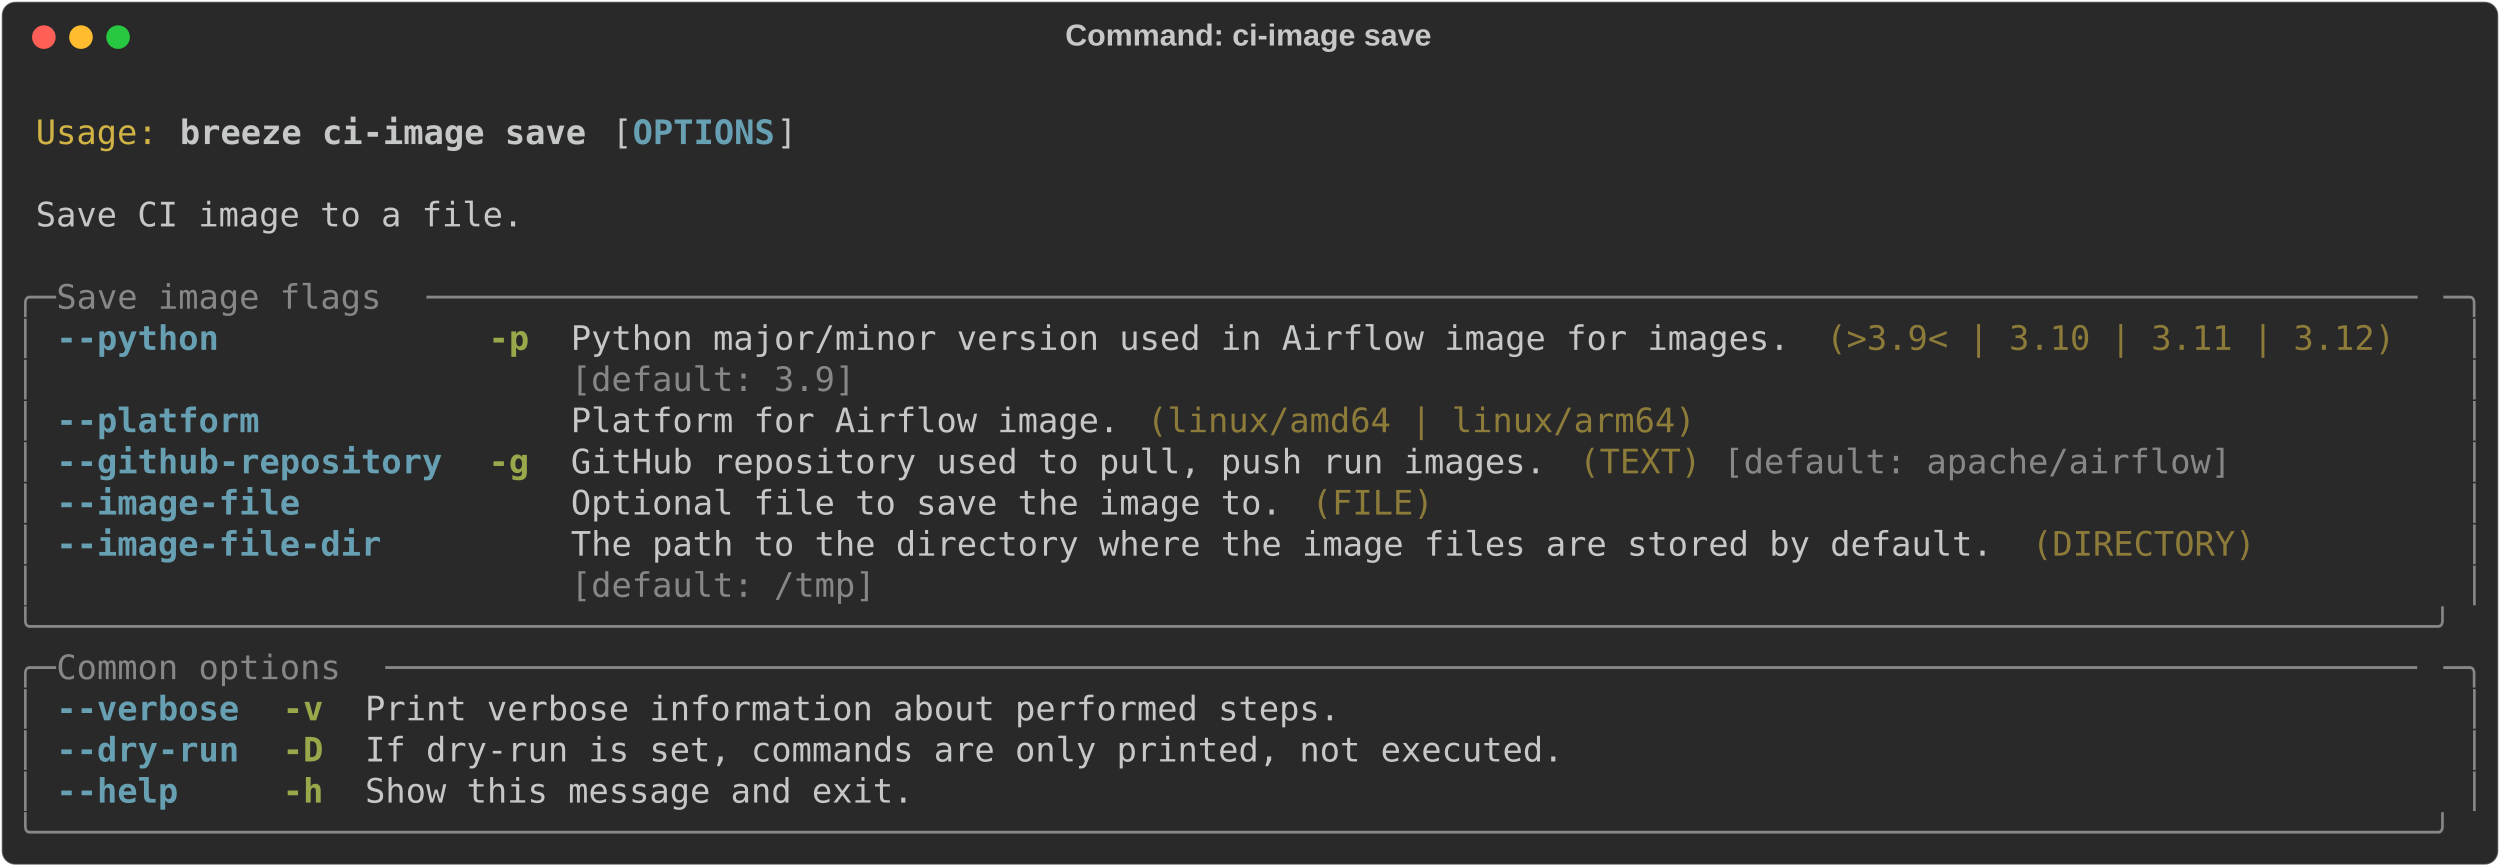
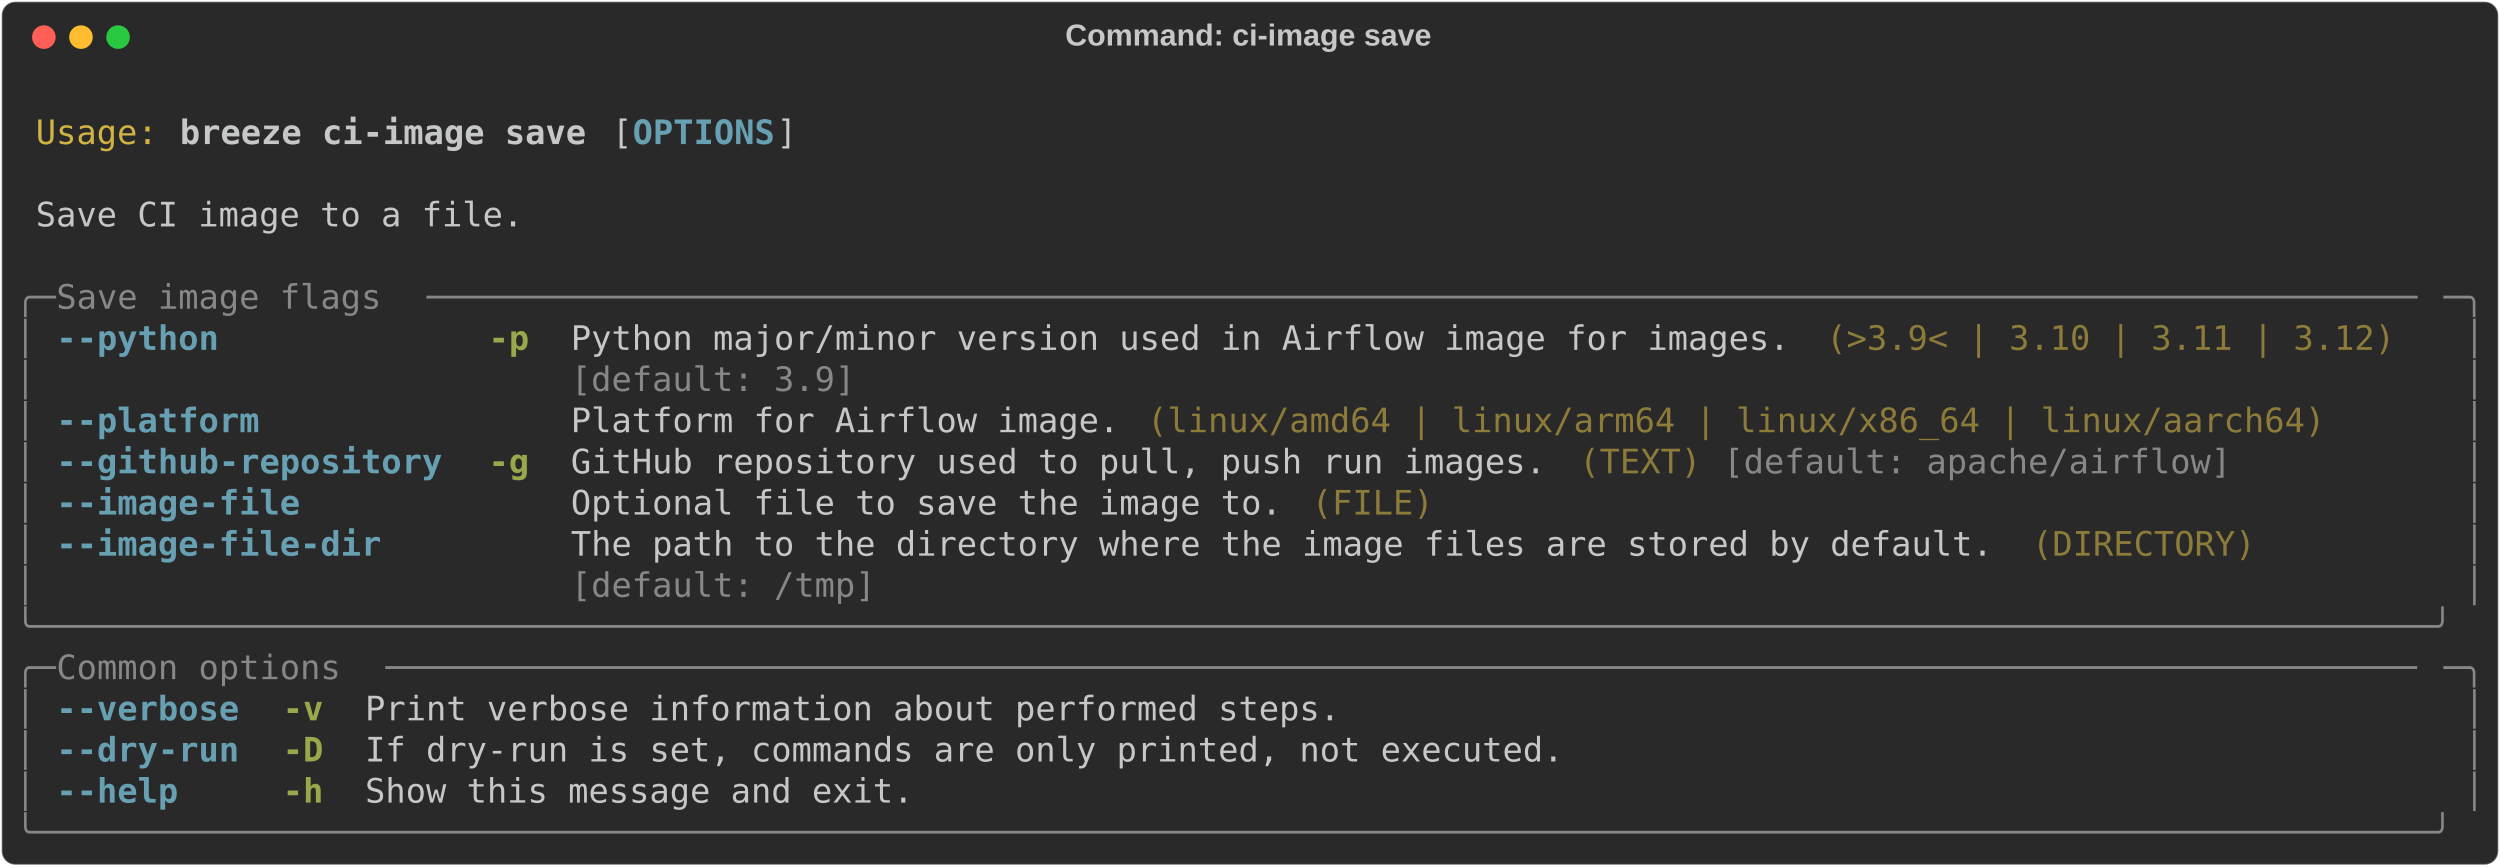
<svg xmlns="http://www.w3.org/2000/svg" class="rich-terminal" viewBox="0 0 1482 513.6">
  <style>

    @font-face {
        font-family: "Fira Code";
        src: local("FiraCode-Regular"),
                url("https://cdnjs.cloudflare.com/ajax/libs/firacode/6.2.0/woff2/FiraCode-Regular.woff2") format("woff2"),
                url("https://cdnjs.cloudflare.com/ajax/libs/firacode/6.2.0/woff/FiraCode-Regular.woff") format("woff");
        font-style: normal;
        font-weight: 400;
    }
    @font-face {
        font-family: "Fira Code";
        src: local("FiraCode-Bold"),
                url("https://cdnjs.cloudflare.com/ajax/libs/firacode/6.2.0/woff2/FiraCode-Bold.woff2") format("woff2"),
                url("https://cdnjs.cloudflare.com/ajax/libs/firacode/6.2.0/woff/FiraCode-Bold.woff") format("woff");
        font-style: bold;
        font-weight: 700;
    }

    .breeze-ci-image-save-matrix {
        font-family: Fira Code, monospace;
        font-size: 20px;
        line-height: 24.4px;
        font-variant-east-asian: full-width;
    }

    .breeze-ci-image-save-title {
        font-size: 18px;
        font-weight: bold;
        font-family: arial;
    }

    .breeze-ci-image-save-r1 { fill: #c5c8c6 }
.breeze-ci-image-save-r2 { fill: #d0b344 }
.breeze-ci-image-save-r3 { fill: #c5c8c6;font-weight: bold }
.breeze-ci-image-save-r4 { fill: #68a0b3;font-weight: bold }
.breeze-ci-image-save-r5 { fill: #868887 }
.breeze-ci-image-save-r6 { fill: #98a84b;font-weight: bold }
.breeze-ci-image-save-r7 { fill: #8d7b39 }
    </style>
  <defs>
    <clipPath id="breeze-ci-image-save-clip-terminal">
      <rect x="0" y="0" width="1463.0" height="462.6" />
    </clipPath>
    <clipPath id="breeze-ci-image-save-line-0">
      <rect x="0" y="1.5" width="1464" height="24.65" />
    </clipPath>
    <clipPath id="breeze-ci-image-save-line-1">
      <rect x="0" y="25.9" width="1464" height="24.65" />
    </clipPath>
    <clipPath id="breeze-ci-image-save-line-2">
      <rect x="0" y="50.3" width="1464" height="24.65" />
    </clipPath>
    <clipPath id="breeze-ci-image-save-line-3">
      <rect x="0" y="74.7" width="1464" height="24.65" />
    </clipPath>
    <clipPath id="breeze-ci-image-save-line-4">
      <rect x="0" y="99.1" width="1464" height="24.65" />
    </clipPath>
    <clipPath id="breeze-ci-image-save-line-5">
      <rect x="0" y="123.5" width="1464" height="24.65" />
    </clipPath>
    <clipPath id="breeze-ci-image-save-line-6">
      <rect x="0" y="147.9" width="1464" height="24.65" />
    </clipPath>
    <clipPath id="breeze-ci-image-save-line-7">
      <rect x="0" y="172.3" width="1464" height="24.65" />
    </clipPath>
    <clipPath id="breeze-ci-image-save-line-8">
      <rect x="0" y="196.7" width="1464" height="24.65" />
    </clipPath>
    <clipPath id="breeze-ci-image-save-line-9">
      <rect x="0" y="221.1" width="1464" height="24.65" />
    </clipPath>
    <clipPath id="breeze-ci-image-save-line-10">
      <rect x="0" y="245.5" width="1464" height="24.65" />
    </clipPath>
    <clipPath id="breeze-ci-image-save-line-11">
      <rect x="0" y="269.9" width="1464" height="24.65" />
    </clipPath>
    <clipPath id="breeze-ci-image-save-line-12">
      <rect x="0" y="294.3" width="1464" height="24.65" />
    </clipPath>
    <clipPath id="breeze-ci-image-save-line-13">
      <rect x="0" y="318.7" width="1464" height="24.65" />
    </clipPath>
    <clipPath id="breeze-ci-image-save-line-14">
      <rect x="0" y="343.1" width="1464" height="24.65" />
    </clipPath>
    <clipPath id="breeze-ci-image-save-line-15">
      <rect x="0" y="367.5" width="1464" height="24.65" />
    </clipPath>
    <clipPath id="breeze-ci-image-save-line-16">
      <rect x="0" y="391.9" width="1464" height="24.65" />
    </clipPath>
    <clipPath id="breeze-ci-image-save-line-17">
      <rect x="0" y="416.3" width="1464" height="24.65" />
    </clipPath>
  </defs>
  <rect fill="#292929" stroke="rgba(255,255,255,0.35)" stroke-width="1" x="1" y="1" width="1480" height="511.6" rx="8" />
  <text class="breeze-ci-image-save-title" fill="#c5c8c6" text-anchor="middle" x="740" y="27">Command: ci-image save</text>
  <g transform="translate(26,22)">
    <circle cx="0" cy="0" r="7" fill="#ff5f57" />
    <circle cx="22" cy="0" r="7" fill="#febc2e" />
    <circle cx="44" cy="0" r="7" fill="#28c840" />
  </g>
  <g transform="translate(9, 41)" clip-path="url(#breeze-ci-image-save-clip-terminal)">
    <g class="breeze-ci-image-save-matrix">
      <text class="breeze-ci-image-save-r1" x="1464" y="20" textLength="12.2" clip-path="url(#breeze-ci-image-save-line-0)">
</text>
      <text class="breeze-ci-image-save-r2" x="12.2" y="44.4" textLength="73.2" clip-path="url(#breeze-ci-image-save-line-1)">Usage:</text>
      <text class="breeze-ci-image-save-r3" x="97.6" y="44.4" textLength="244" clip-path="url(#breeze-ci-image-save-line-1)">breeze ci-image save</text>
      <text class="breeze-ci-image-save-r1" x="353.8" y="44.4" textLength="12.2" clip-path="url(#breeze-ci-image-save-line-1)">[</text>
      <text class="breeze-ci-image-save-r4" x="366" y="44.4" textLength="85.4" clip-path="url(#breeze-ci-image-save-line-1)">OPTIONS</text>
      <text class="breeze-ci-image-save-r1" x="451.4" y="44.4" textLength="12.2" clip-path="url(#breeze-ci-image-save-line-1)">]</text>
      <text class="breeze-ci-image-save-r1" x="1464" y="44.4" textLength="12.2" clip-path="url(#breeze-ci-image-save-line-1)">
</text>
      <text class="breeze-ci-image-save-r1" x="1464" y="68.8" textLength="12.2" clip-path="url(#breeze-ci-image-save-line-2)">
</text>
      <text class="breeze-ci-image-save-r1" x="12.2" y="93.2" textLength="292.8" clip-path="url(#breeze-ci-image-save-line-3)">Save CI image to a file.</text>
      <text class="breeze-ci-image-save-r1" x="1464" y="93.2" textLength="12.2" clip-path="url(#breeze-ci-image-save-line-3)">
</text>
      <text class="breeze-ci-image-save-r1" x="1464" y="117.6" textLength="12.2" clip-path="url(#breeze-ci-image-save-line-4)">
</text>
      <text class="breeze-ci-image-save-r5" x="0" y="142" textLength="24.4" clip-path="url(#breeze-ci-image-save-line-5)">╭─</text>
      <text class="breeze-ci-image-save-r5" x="24.4" y="142" textLength="219.6" clip-path="url(#breeze-ci-image-save-line-5)"> Save image flags </text>
      <text class="breeze-ci-image-save-r5" x="244" y="142" textLength="1195.6" clip-path="url(#breeze-ci-image-save-line-5)">──────────────────────────────────────────────────────────────────────────────────────────────────</text>
      <text class="breeze-ci-image-save-r5" x="1439.6" y="142" textLength="24.4" clip-path="url(#breeze-ci-image-save-line-5)">─╮</text>
      <text class="breeze-ci-image-save-r1" x="1464" y="142" textLength="12.2" clip-path="url(#breeze-ci-image-save-line-5)">
</text>
      <text class="breeze-ci-image-save-r5" x="0" y="166.4" textLength="12.2" clip-path="url(#breeze-ci-image-save-line-6)">│</text>
      <text class="breeze-ci-image-save-r4" x="24.4" y="166.4" textLength="97.6" clip-path="url(#breeze-ci-image-save-line-6)">--python</text>
      <text class="breeze-ci-image-save-r6" x="280.6" y="166.4" textLength="24.4" clip-path="url(#breeze-ci-image-save-line-6)">-p</text>
      <text class="breeze-ci-image-save-r1" x="329.4" y="166.4" textLength="732" clip-path="url(#breeze-ci-image-save-line-6)">Python major/minor version used in Airflow image for images.</text>
      <text class="breeze-ci-image-save-r7" x="1073.6" y="166.4" textLength="341.6" clip-path="url(#breeze-ci-image-save-line-6)">(&gt;3.9&lt; | 3.10 | 3.11 | 3.12)</text>
      <text class="breeze-ci-image-save-r5" x="1451.8" y="166.4" textLength="12.2" clip-path="url(#breeze-ci-image-save-line-6)">│</text>
      <text class="breeze-ci-image-save-r1" x="1464" y="166.4" textLength="12.2" clip-path="url(#breeze-ci-image-save-line-6)">
</text>
      <text class="breeze-ci-image-save-r5" x="0" y="190.8" textLength="12.2" clip-path="url(#breeze-ci-image-save-line-7)">│</text>
      <text class="breeze-ci-image-save-r5" x="329.4" y="190.8" textLength="732" clip-path="url(#breeze-ci-image-save-line-7)">[default: 3.9]                                              </text>
      <text class="breeze-ci-image-save-r5" x="1451.8" y="190.8" textLength="12.2" clip-path="url(#breeze-ci-image-save-line-7)">│</text>
      <text class="breeze-ci-image-save-r1" x="1464" y="190.8" textLength="12.2" clip-path="url(#breeze-ci-image-save-line-7)">
</text>
      <text class="breeze-ci-image-save-r5" x="0" y="215.2" textLength="12.2" clip-path="url(#breeze-ci-image-save-line-8)">│</text>
      <text class="breeze-ci-image-save-r4" x="24.4" y="215.2" textLength="122" clip-path="url(#breeze-ci-image-save-line-8)">--platform</text>
      <text class="breeze-ci-image-save-r1" x="329.4" y="215.2" textLength="329.4" clip-path="url(#breeze-ci-image-save-line-8)">Platform for Airflow image.</text>
-       <text class="breeze-ci-image-save-r7" x="671" y="215.2" textLength="329.4" clip-path="url(#breeze-ci-image-save-line-8)">(linux/amd64 | linux/arm64)</text>
+       <text class="breeze-ci-image-save-r7" x="671" y="215.2" textLength="707.6" clip-path="url(#breeze-ci-image-save-line-8)">(linux/amd64 | linux/arm64 | linux/x86_64 | linux/aarch64)</text>
      <text class="breeze-ci-image-save-r5" x="1451.8" y="215.2" textLength="12.2" clip-path="url(#breeze-ci-image-save-line-8)">│</text>
      <text class="breeze-ci-image-save-r1" x="1464" y="215.2" textLength="12.2" clip-path="url(#breeze-ci-image-save-line-8)">
</text>
      <text class="breeze-ci-image-save-r5" x="0" y="239.6" textLength="12.2" clip-path="url(#breeze-ci-image-save-line-9)">│</text>
      <text class="breeze-ci-image-save-r4" x="24.4" y="239.6" textLength="231.8" clip-path="url(#breeze-ci-image-save-line-9)">--github-repository</text>
      <text class="breeze-ci-image-save-r6" x="280.6" y="239.6" textLength="24.4" clip-path="url(#breeze-ci-image-save-line-9)">-g</text>
      <text class="breeze-ci-image-save-r1" x="329.4" y="239.6" textLength="585.6" clip-path="url(#breeze-ci-image-save-line-9)">GitHub repository used to pull, push run images.</text>
      <text class="breeze-ci-image-save-r7" x="927.2" y="239.6" textLength="73.2" clip-path="url(#breeze-ci-image-save-line-9)">(TEXT)</text>
      <text class="breeze-ci-image-save-r5" x="1012.6" y="239.6" textLength="305" clip-path="url(#breeze-ci-image-save-line-9)">[default: apache/airflow]</text>
      <text class="breeze-ci-image-save-r5" x="1451.8" y="239.6" textLength="12.2" clip-path="url(#breeze-ci-image-save-line-9)">│</text>
      <text class="breeze-ci-image-save-r1" x="1464" y="239.6" textLength="12.2" clip-path="url(#breeze-ci-image-save-line-9)">
</text>
      <text class="breeze-ci-image-save-r5" x="0" y="264" textLength="12.2" clip-path="url(#breeze-ci-image-save-line-10)">│</text>
      <text class="breeze-ci-image-save-r4" x="24.4" y="264" textLength="146.4" clip-path="url(#breeze-ci-image-save-line-10)">--image-file</text>
      <text class="breeze-ci-image-save-r1" x="329.4" y="264" textLength="427" clip-path="url(#breeze-ci-image-save-line-10)">Optional file to save the image to.</text>
      <text class="breeze-ci-image-save-r7" x="768.6" y="264" textLength="73.2" clip-path="url(#breeze-ci-image-save-line-10)">(FILE)</text>
      <text class="breeze-ci-image-save-r5" x="1451.8" y="264" textLength="12.2" clip-path="url(#breeze-ci-image-save-line-10)">│</text>
      <text class="breeze-ci-image-save-r1" x="1464" y="264" textLength="12.2" clip-path="url(#breeze-ci-image-save-line-10)">
</text>
      <text class="breeze-ci-image-save-r5" x="0" y="288.4" textLength="12.2" clip-path="url(#breeze-ci-image-save-line-11)">│</text>
      <text class="breeze-ci-image-save-r4" x="24.4" y="288.4" textLength="195.2" clip-path="url(#breeze-ci-image-save-line-11)">--image-file-dir</text>
      <text class="breeze-ci-image-save-r1" x="329.4" y="288.4" textLength="854" clip-path="url(#breeze-ci-image-save-line-11)">The path to the directory where the image files are stored by default.</text>
      <text class="breeze-ci-image-save-r7" x="1195.6" y="288.4" textLength="134.2" clip-path="url(#breeze-ci-image-save-line-11)">(DIRECTORY)</text>
      <text class="breeze-ci-image-save-r5" x="1451.8" y="288.4" textLength="12.2" clip-path="url(#breeze-ci-image-save-line-11)">│</text>
      <text class="breeze-ci-image-save-r1" x="1464" y="288.4" textLength="12.2" clip-path="url(#breeze-ci-image-save-line-11)">
</text>
      <text class="breeze-ci-image-save-r5" x="0" y="312.8" textLength="12.2" clip-path="url(#breeze-ci-image-save-line-12)">│</text>
      <text class="breeze-ci-image-save-r5" x="329.4" y="312.8" textLength="854" clip-path="url(#breeze-ci-image-save-line-12)">[default: /tmp]                                                       </text>
      <text class="breeze-ci-image-save-r5" x="1451.8" y="312.8" textLength="12.2" clip-path="url(#breeze-ci-image-save-line-12)">│</text>
      <text class="breeze-ci-image-save-r1" x="1464" y="312.8" textLength="12.2" clip-path="url(#breeze-ci-image-save-line-12)">
</text>
      <text class="breeze-ci-image-save-r5" x="0" y="337.2" textLength="1464" clip-path="url(#breeze-ci-image-save-line-13)">╰──────────────────────────────────────────────────────────────────────────────────────────────────────────────────────╯</text>
      <text class="breeze-ci-image-save-r1" x="1464" y="337.2" textLength="12.2" clip-path="url(#breeze-ci-image-save-line-13)">
</text>
      <text class="breeze-ci-image-save-r5" x="0" y="361.6" textLength="24.4" clip-path="url(#breeze-ci-image-save-line-14)">╭─</text>
      <text class="breeze-ci-image-save-r5" x="24.4" y="361.6" textLength="195.2" clip-path="url(#breeze-ci-image-save-line-14)"> Common options </text>
      <text class="breeze-ci-image-save-r5" x="219.6" y="361.6" textLength="1220" clip-path="url(#breeze-ci-image-save-line-14)">────────────────────────────────────────────────────────────────────────────────────────────────────</text>
      <text class="breeze-ci-image-save-r5" x="1439.6" y="361.6" textLength="24.4" clip-path="url(#breeze-ci-image-save-line-14)">─╮</text>
      <text class="breeze-ci-image-save-r1" x="1464" y="361.6" textLength="12.2" clip-path="url(#breeze-ci-image-save-line-14)">
</text>
      <text class="breeze-ci-image-save-r5" x="0" y="386" textLength="12.2" clip-path="url(#breeze-ci-image-save-line-15)">│</text>
      <text class="breeze-ci-image-save-r4" x="24.4" y="386" textLength="109.8" clip-path="url(#breeze-ci-image-save-line-15)">--verbose</text>
      <text class="breeze-ci-image-save-r6" x="158.6" y="386" textLength="24.4" clip-path="url(#breeze-ci-image-save-line-15)">-v</text>
      <text class="breeze-ci-image-save-r1" x="207.4" y="386" textLength="585.6" clip-path="url(#breeze-ci-image-save-line-15)">Print verbose information about performed steps.</text>
      <text class="breeze-ci-image-save-r5" x="1451.8" y="386" textLength="12.2" clip-path="url(#breeze-ci-image-save-line-15)">│</text>
      <text class="breeze-ci-image-save-r1" x="1464" y="386" textLength="12.2" clip-path="url(#breeze-ci-image-save-line-15)">
</text>
      <text class="breeze-ci-image-save-r5" x="0" y="410.4" textLength="12.2" clip-path="url(#breeze-ci-image-save-line-16)">│</text>
      <text class="breeze-ci-image-save-r4" x="24.4" y="410.4" textLength="109.8" clip-path="url(#breeze-ci-image-save-line-16)">--dry-run</text>
      <text class="breeze-ci-image-save-r6" x="158.6" y="410.4" textLength="24.4" clip-path="url(#breeze-ci-image-save-line-16)">-D</text>
      <text class="breeze-ci-image-save-r1" x="207.4" y="410.4" textLength="719.8" clip-path="url(#breeze-ci-image-save-line-16)">If dry-run is set, commands are only printed, not executed.</text>
      <text class="breeze-ci-image-save-r5" x="1451.8" y="410.4" textLength="12.2" clip-path="url(#breeze-ci-image-save-line-16)">│</text>
      <text class="breeze-ci-image-save-r1" x="1464" y="410.4" textLength="12.2" clip-path="url(#breeze-ci-image-save-line-16)">
</text>
      <text class="breeze-ci-image-save-r5" x="0" y="434.8" textLength="12.2" clip-path="url(#breeze-ci-image-save-line-17)">│</text>
      <text class="breeze-ci-image-save-r4" x="24.4" y="434.8" textLength="73.2" clip-path="url(#breeze-ci-image-save-line-17)">--help</text>
      <text class="breeze-ci-image-save-r6" x="158.6" y="434.8" textLength="24.4" clip-path="url(#breeze-ci-image-save-line-17)">-h</text>
      <text class="breeze-ci-image-save-r1" x="207.4" y="434.8" textLength="329.4" clip-path="url(#breeze-ci-image-save-line-17)">Show this message and exit.</text>
      <text class="breeze-ci-image-save-r5" x="1451.8" y="434.8" textLength="12.2" clip-path="url(#breeze-ci-image-save-line-17)">│</text>
      <text class="breeze-ci-image-save-r1" x="1464" y="434.8" textLength="12.2" clip-path="url(#breeze-ci-image-save-line-17)">
</text>
      <text class="breeze-ci-image-save-r5" x="0" y="459.2" textLength="1464" clip-path="url(#breeze-ci-image-save-line-18)">╰──────────────────────────────────────────────────────────────────────────────────────────────────────────────────────╯</text>
      <text class="breeze-ci-image-save-r1" x="1464" y="459.2" textLength="12.2" clip-path="url(#breeze-ci-image-save-line-18)">
</text>
    </g>
  </g>
</svg>
